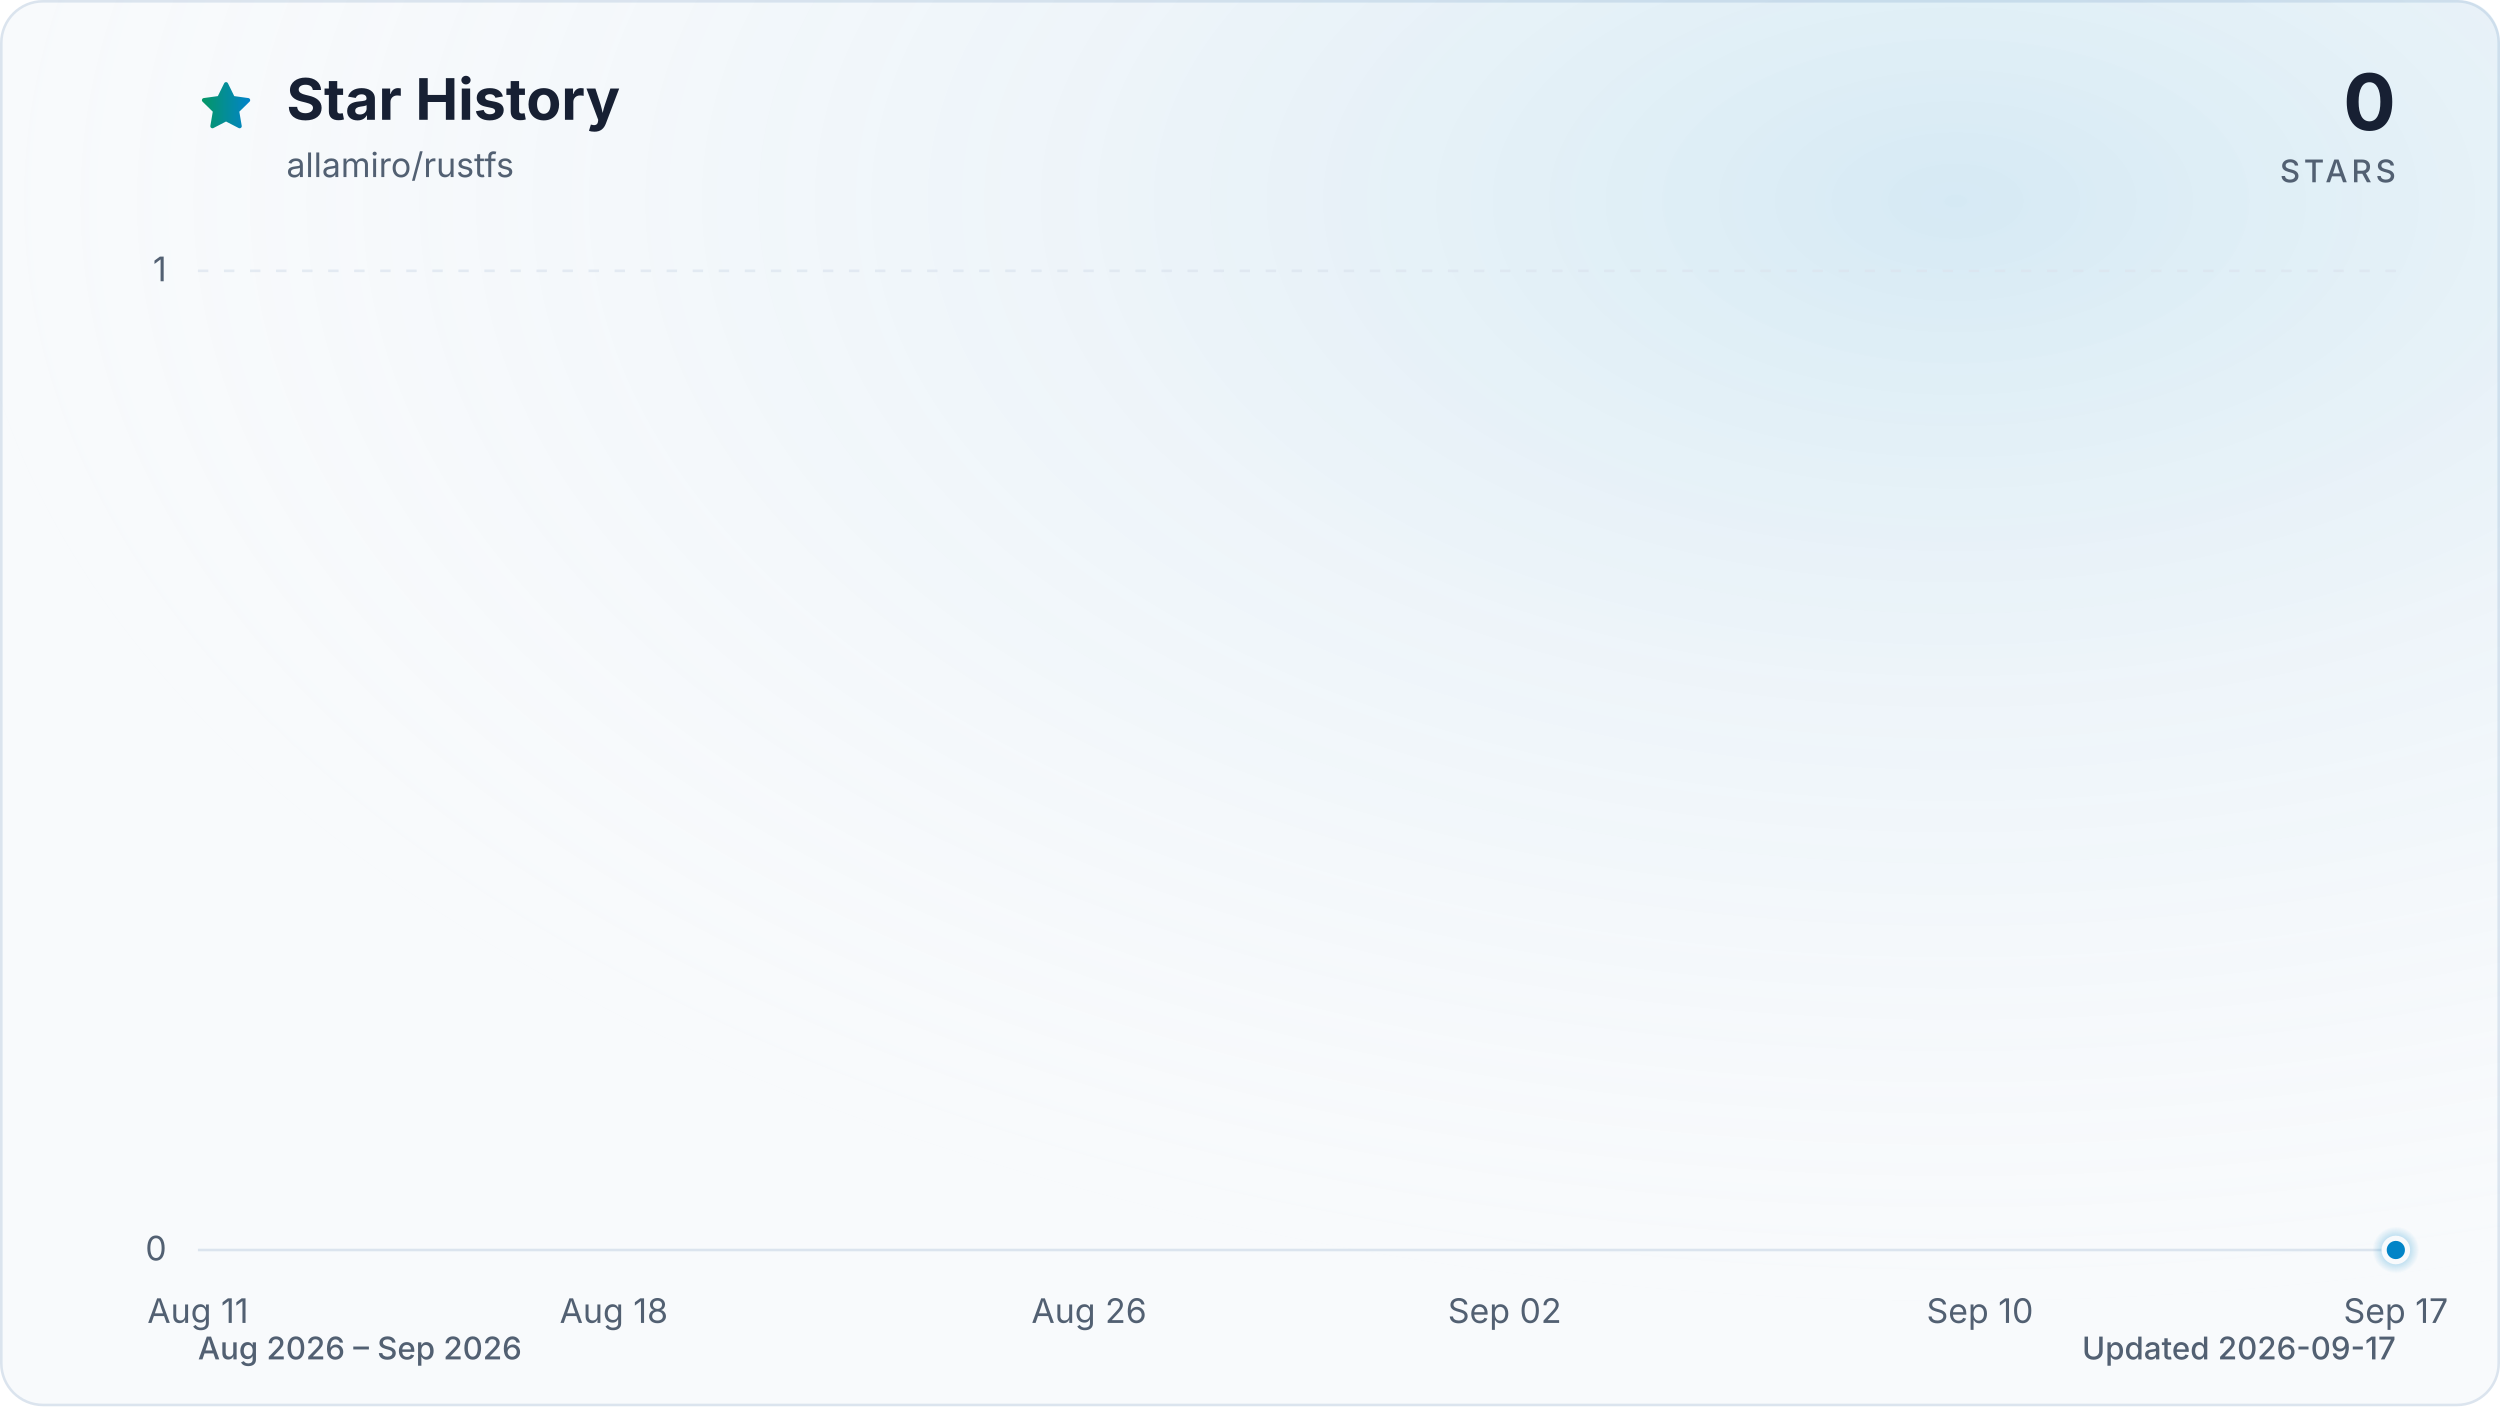
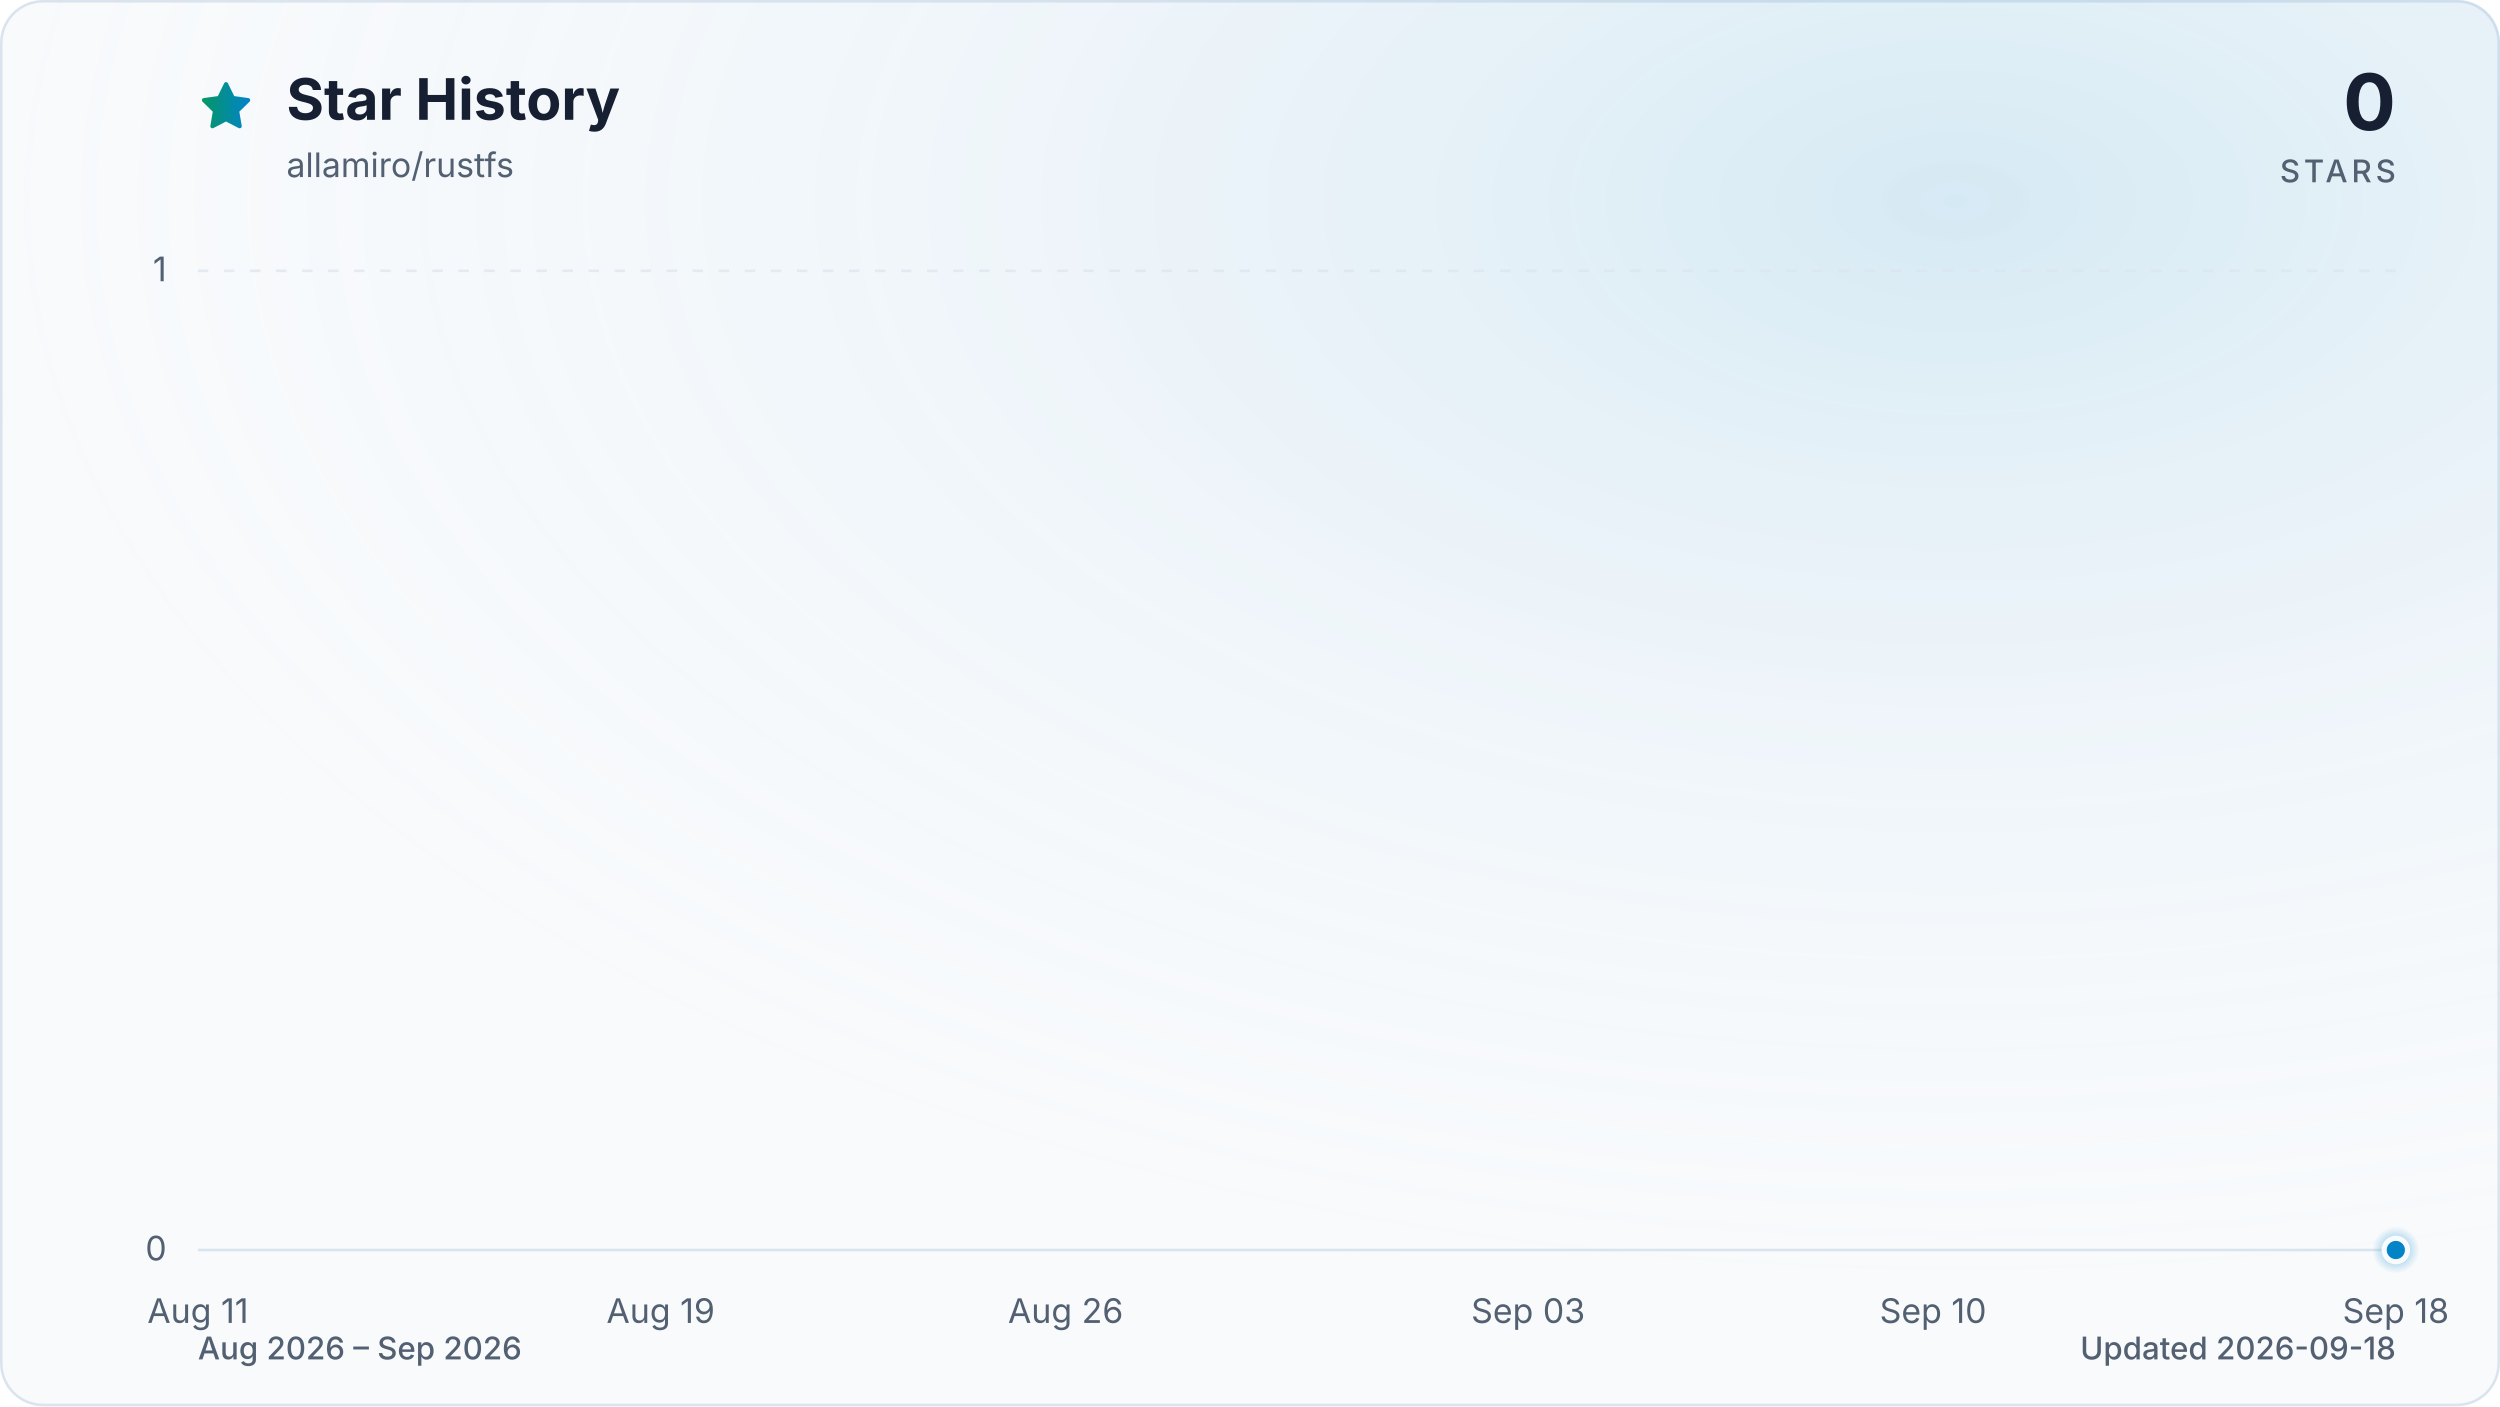
<svg xmlns="http://www.w3.org/2000/svg" viewBox="0 0 960 540" role="img" aria-labelledby="title description" data-style="gradient" data-variant="glow" data-animated="true">
  <defs>
    <linearGradient id="trend" x1="0" y1="0" x2="1" y2="0">
      <stop offset="0%" stop-color="#059669" />
      <stop offset="100%" stop-color="#0284c7" />
    </linearGradient>
    <linearGradient id="area" x1="0" y1="0" x2="0" y2="1">
      <stop offset="0%" stop-color="#059669" stop-opacity="0.30" />
      <stop offset="55%" stop-color="#0284c7" stop-opacity="0.10" />
      <stop offset="100%" stop-color="#0284c7" stop-opacity="0.01" />
    </linearGradient>
    <radialGradient id="marker-halo" cx="50%" cy="50%" r="50%">
      <stop offset="0%" stop-color="#0284c7" stop-opacity="0.55" />
      <stop offset="100%" stop-color="#0284c7" stop-opacity="0" />
    </radialGradient>
    <radialGradient id="surface-glow" cx="78%" cy="14%" r="80%">
      <stop offset="0%" stop-color="#0284c7" stop-opacity="0.14" />
      <stop offset="100%" stop-color="#f8fafc" stop-opacity="0" />
    </radialGradient>
    <filter id="trend-glow" x="-20%" y="-20%" width="140%" height="140%">
      <feGaussianBlur stdDeviation="7" />
    </filter>
  </defs>
  <style>
.trend-enter{transform-box:fill-box;transform-origin:center;animation:trend-enter 520ms cubic-bezier(0.16,1,0.3,1)}
.marker-enter{transform-box:fill-box;transform-origin:center;animation:marker-enter 320ms cubic-bezier(0.16,1,0.3,1) 200ms both}
.marker-pulse{transform-box:fill-box;transform-origin:center;animation:marker-pulse 2.6s ease-out infinite}
@keyframes trend-enter{from{opacity:.35;transform:translateY(10px)}to{opacity:1;transform:translateY(0)}}
@keyframes marker-enter{from{opacity:0;transform:scale(.4)}to{opacity:1;transform:scale(1)}}
@keyframes marker-pulse{0%{opacity:.5;transform:scale(.7)}70%,100%{opacity:0;transform:scale(2.1)}}
@media (prefers-reduced-motion:reduce){.trend-enter,.marker-enter,.marker-pulse{animation:none!important}}
@media (prefers-reduced-motion:reduce){.marker-pulse{opacity:0}}
</style>
  <rect x="0.5" y="0.5" width="959" height="539" fill="#f8fafc" stroke="#dbe4ee" stroke-width="1" rx="16" />
  <rect width="960" height="540" fill="url(#surface-glow)" rx="16" />
  <path d="M12 2.6l2.9 5.9 6.5.9-4.7 4.6 1.1 6.5-5.8-3-5.8 3 1.1-6.5-4.7-4.6 6.5-.9L12 2.6Z" transform="translate(76 30) scale(.9)" fill="url(#trend)" stroke="url(#trend)" stroke-width="1.8" stroke-linejoin="round" aria-hidden="true" />
  <text x="110" y="46" fill="#172033" font-family="ui-sans-serif, system-ui, -apple-system, BlinkMacSystemFont, 'Segoe UI', sans-serif" font-size="22" font-weight="700">Star History</text>
  <text x="110" y="68" fill="#526072" font-family="ui-sans-serif, system-ui, -apple-system, BlinkMacSystemFont, 'Segoe UI', sans-serif" font-size="13">allamiro/rustfs</text>
  <text x="920" y="50" fill="#172033" font-family="ui-sans-serif, system-ui, -apple-system, BlinkMacSystemFont, 'Segoe UI', sans-serif" font-size="30" font-weight="700" text-anchor="end">0</text>
  <text x="920" y="70" fill="#526072" font-family="ui-sans-serif, system-ui, -apple-system, BlinkMacSystemFont, 'Segoe UI', sans-serif" font-size="12" font-weight="500" letter-spacing="1.5" text-anchor="end">STARS</text>
  <line x1="76" y1="480.0" x2="920" y2="480.0" stroke="#dbe4ee" stroke-width="1" stroke-dasharray="0" opacity="1" />
  <text x="64" y="484.0" fill="#526072" font-family="ui-sans-serif, system-ui, -apple-system, BlinkMacSystemFont, 'Segoe UI', sans-serif" font-size="13" text-anchor="end">0</text>
  <line x1="76" y1="104.0" x2="920" y2="104.0" stroke="#dbe4ee" stroke-width="1" stroke-dasharray="4 6" opacity="0.7" />
  <text x="64" y="108.0" fill="#526072" font-family="ui-sans-serif, system-ui, -apple-system, BlinkMacSystemFont, 'Segoe UI', sans-serif" font-size="13" text-anchor="end">1</text>
  <text x="76.0" y="508" fill="#526072" font-family="ui-sans-serif, system-ui, -apple-system, BlinkMacSystemFont, 'Segoe UI', sans-serif" font-size="13" text-anchor="middle">Aug 11</text>
-   <text x="235.7" y="508" fill="#526072" font-family="ui-sans-serif, system-ui, -apple-system, BlinkMacSystemFont, 'Segoe UI', sans-serif" font-size="13" text-anchor="middle">Aug 18</text>
-   <text x="418.2" y="508" fill="#526072" font-family="ui-sans-serif, system-ui, -apple-system, BlinkMacSystemFont, 'Segoe UI', sans-serif" font-size="13" text-anchor="middle">Aug 26</text>
-   <text x="577.8" y="508" fill="#526072" font-family="ui-sans-serif, system-ui, -apple-system, BlinkMacSystemFont, 'Segoe UI', sans-serif" font-size="13" text-anchor="middle">Sep 02</text>
-   <text x="760.3" y="508" fill="#526072" font-family="ui-sans-serif, system-ui, -apple-system, BlinkMacSystemFont, 'Segoe UI', sans-serif" font-size="13" text-anchor="middle">Sep 10</text>
-   <text x="920.0" y="508" fill="#526072" font-family="ui-sans-serif, system-ui, -apple-system, BlinkMacSystemFont, 'Segoe UI', sans-serif" font-size="13" text-anchor="middle">Sep 17</text>
+   <text x="253.7" y="508" fill="#526072" font-family="ui-sans-serif, system-ui, -apple-system, BlinkMacSystemFont, 'Segoe UI', sans-serif" font-size="13" text-anchor="middle">Aug 19</text>
+   <text x="409.2" y="508" fill="#526072" font-family="ui-sans-serif, system-ui, -apple-system, BlinkMacSystemFont, 'Segoe UI', sans-serif" font-size="13" text-anchor="middle">Aug 26</text>
+   <text x="586.8" y="508" fill="#526072" font-family="ui-sans-serif, system-ui, -apple-system, BlinkMacSystemFont, 'Segoe UI', sans-serif" font-size="13" text-anchor="middle">Sep 03</text>
+   <text x="742.3" y="508" fill="#526072" font-family="ui-sans-serif, system-ui, -apple-system, BlinkMacSystemFont, 'Segoe UI', sans-serif" font-size="13" text-anchor="middle">Sep 10</text>
+   <text x="920.0" y="508" fill="#526072" font-family="ui-sans-serif, system-ui, -apple-system, BlinkMacSystemFont, 'Segoe UI', sans-serif" font-size="13" text-anchor="middle">Sep 18</text>
  <g class="trend-enter">
-     <path d="M 76.0 480.0 C 83.6 480.0, 91.2 480.0, 98.8 480.0 C 106.4 480.0, 114.0 480.0, 121.6 480.0 C 129.2 480.0, 136.8 480.0, 144.4 480.0 C 152.0 480.0, 159.6 480.0, 167.2 480.0 C 174.8 480.0, 182.5 480.0, 190.1 480.0 C 197.7 480.0, 205.3 480.0, 212.9 480.0 C 220.5 480.0, 228.1 480.0, 235.7 480.0 C 243.3 480.0, 250.9 480.0, 258.5 480.0 C 266.1 480.0, 273.7 480.0, 281.3 480.0 C 288.9 480.0, 296.5 480.0, 304.1 480.0 C 311.7 480.0, 319.3 480.0, 326.9 480.0 C 334.5 480.0, 342.1 480.0, 349.7 480.0 C 357.3 480.0, 364.9 480.0, 372.5 480.0 C 380.1 480.0, 387.7 480.0, 395.4 480.0 C 403.0 480.0, 410.6 480.0, 418.2 480.0 C 425.8 480.0, 433.4 480.0, 441.0 480.0 C 448.6 480.0, 456.2 480.0, 463.8 480.0 C 471.4 480.0, 479.0 480.0, 486.6 480.0 C 494.2 480.0, 501.8 480.0, 509.4 480.0 C 517.0 480.0, 524.6 480.0, 532.2 480.0 C 539.8 480.0, 547.4 480.0, 555.0 480.0 C 562.6 480.0, 570.2 480.0, 577.8 480.0 C 585.4 480.0, 593.0 480.0, 600.6 480.0 C 608.3 480.0, 615.9 480.0, 623.5 480.0 C 631.1 480.0, 638.7 480.0, 646.3 480.0 C 653.9 480.0, 661.5 480.0, 669.1 480.0 C 676.7 480.0, 684.3 480.0, 691.9 480.0 C 699.5 480.0, 707.1 480.0, 714.7 480.0 C 722.3 480.0, 729.9 480.0, 737.5 480.0 C 745.1 480.0, 752.7 480.0, 760.3 480.0 C 767.9 480.0, 775.5 480.0, 783.1 480.0 C 790.7 480.0, 798.3 480.0, 805.9 480.0 C 813.5 480.0, 821.2 480.0, 828.8 480.0 C 836.4 480.0, 844.0 480.0, 851.6 480.0 C 859.2 480.0, 866.8 480.0, 874.4 480.0 C 882.0 480.0, 889.6 480.0, 897.2 480.0 C 904.8 480.0, 912.4 480.0, 920.0 480.0 L 920.0 480.0 L 76.0 480.0 Z" fill="url(#area)" />
-     <path d="M 76.0 480.0 C 83.6 480.0, 91.2 480.0, 98.8 480.0 C 106.4 480.0, 114.0 480.0, 121.6 480.0 C 129.2 480.0, 136.8 480.0, 144.4 480.0 C 152.0 480.0, 159.6 480.0, 167.2 480.0 C 174.8 480.0, 182.5 480.0, 190.1 480.0 C 197.7 480.0, 205.3 480.0, 212.9 480.0 C 220.5 480.0, 228.1 480.0, 235.7 480.0 C 243.3 480.0, 250.9 480.0, 258.5 480.0 C 266.1 480.0, 273.7 480.0, 281.3 480.0 C 288.9 480.0, 296.5 480.0, 304.1 480.0 C 311.7 480.0, 319.3 480.0, 326.9 480.0 C 334.5 480.0, 342.1 480.0, 349.7 480.0 C 357.3 480.0, 364.9 480.0, 372.5 480.0 C 380.1 480.0, 387.7 480.0, 395.4 480.0 C 403.0 480.0, 410.6 480.0, 418.2 480.0 C 425.8 480.0, 433.4 480.0, 441.0 480.0 C 448.6 480.0, 456.2 480.0, 463.8 480.0 C 471.4 480.0, 479.0 480.0, 486.6 480.0 C 494.2 480.0, 501.8 480.0, 509.4 480.0 C 517.0 480.0, 524.6 480.0, 532.2 480.0 C 539.8 480.0, 547.4 480.0, 555.0 480.0 C 562.6 480.0, 570.2 480.0, 577.8 480.0 C 585.4 480.0, 593.0 480.0, 600.6 480.0 C 608.3 480.0, 615.9 480.0, 623.5 480.0 C 631.1 480.0, 638.7 480.0, 646.3 480.0 C 653.9 480.0, 661.5 480.0, 669.1 480.0 C 676.7 480.0, 684.3 480.0, 691.9 480.0 C 699.5 480.0, 707.1 480.0, 714.7 480.0 C 722.3 480.0, 729.9 480.0, 737.5 480.0 C 745.1 480.0, 752.7 480.0, 760.3 480.0 C 767.9 480.0, 775.5 480.0, 783.1 480.0 C 790.7 480.0, 798.3 480.0, 805.9 480.0 C 813.5 480.0, 821.2 480.0, 828.8 480.0 C 836.4 480.0, 844.0 480.0, 851.6 480.0 C 859.2 480.0, 866.8 480.0, 874.4 480.0 C 882.0 480.0, 889.6 480.0, 897.2 480.0 C 904.8 480.0, 912.4 480.0, 920.0 480.0" fill="none" stroke="url(#trend)" stroke-width="12" stroke-linecap="round" stroke-linejoin="round" opacity="0.16" filter="url(#trend-glow)" />
-     <path d="M 76.0 480.0 C 83.6 480.0, 91.2 480.0, 98.8 480.0 C 106.4 480.0, 114.0 480.0, 121.6 480.0 C 129.2 480.0, 136.8 480.0, 144.4 480.0 C 152.0 480.0, 159.6 480.0, 167.2 480.0 C 174.8 480.0, 182.5 480.0, 190.1 480.0 C 197.7 480.0, 205.3 480.0, 212.9 480.0 C 220.5 480.0, 228.1 480.0, 235.7 480.0 C 243.3 480.0, 250.9 480.0, 258.5 480.0 C 266.1 480.0, 273.7 480.0, 281.3 480.0 C 288.9 480.0, 296.5 480.0, 304.1 480.0 C 311.7 480.0, 319.3 480.0, 326.9 480.0 C 334.5 480.0, 342.1 480.0, 349.7 480.0 C 357.3 480.0, 364.9 480.0, 372.5 480.0 C 380.1 480.0, 387.7 480.0, 395.4 480.0 C 403.0 480.0, 410.6 480.0, 418.2 480.0 C 425.8 480.0, 433.4 480.0, 441.0 480.0 C 448.6 480.0, 456.2 480.0, 463.8 480.0 C 471.4 480.0, 479.0 480.0, 486.6 480.0 C 494.2 480.0, 501.8 480.0, 509.4 480.0 C 517.0 480.0, 524.6 480.0, 532.2 480.0 C 539.8 480.0, 547.4 480.0, 555.0 480.0 C 562.6 480.0, 570.2 480.0, 577.8 480.0 C 585.4 480.0, 593.0 480.0, 600.6 480.0 C 608.3 480.0, 615.9 480.0, 623.5 480.0 C 631.1 480.0, 638.7 480.0, 646.3 480.0 C 653.9 480.0, 661.5 480.0, 669.1 480.0 C 676.7 480.0, 684.3 480.0, 691.9 480.0 C 699.5 480.0, 707.1 480.0, 714.7 480.0 C 722.3 480.0, 729.9 480.0, 737.5 480.0 C 745.1 480.0, 752.7 480.0, 760.3 480.0 C 767.9 480.0, 775.5 480.0, 783.1 480.0 C 790.7 480.0, 798.3 480.0, 805.9 480.0 C 813.5 480.0, 821.2 480.0, 828.8 480.0 C 836.4 480.0, 844.0 480.0, 851.6 480.0 C 859.2 480.0, 866.8 480.0, 874.4 480.0 C 882.0 480.0, 889.6 480.0, 897.2 480.0 C 904.8 480.0, 912.4 480.0, 920.0 480.0" fill="none" stroke="url(#trend)" stroke-width="3" stroke-linecap="round" stroke-linejoin="round" />
+     <path d="M 76.0 480.0 C 83.4 480.0, 90.8 480.0, 98.2 480.0 C 105.6 480.0, 113.0 480.0, 120.4 480.0 C 127.8 480.0, 135.2 480.0, 142.6 480.0 C 150.0 480.0, 157.4 480.0, 164.8 480.0 C 172.2 480.0, 179.6 480.0, 187.1 480.0 C 194.5 480.0, 201.9 480.0, 209.3 480.0 C 216.7 480.0, 224.1 480.0, 231.5 480.0 C 238.9 480.0, 246.3 480.0, 253.7 480.0 C 261.1 480.0, 268.5 480.0, 275.9 480.0 C 283.3 480.0, 290.7 480.0, 298.1 480.0 C 305.5 480.0, 312.9 480.0, 320.3 480.0 C 327.7 480.0, 335.1 480.0, 342.5 480.0 C 349.9 480.0, 357.3 480.0, 364.7 480.0 C 372.1 480.0, 379.5 480.0, 386.9 480.0 C 394.4 480.0, 401.8 480.0, 409.2 480.0 C 416.6 480.0, 424.0 480.0, 431.4 480.0 C 438.8 480.0, 446.2 480.0, 453.6 480.0 C 461.0 480.0, 468.4 480.0, 475.8 480.0 C 483.2 480.0, 490.6 480.0, 498.0 480.0 C 505.4 480.0, 512.8 480.0, 520.2 480.0 C 527.6 480.0, 535.0 480.0, 542.4 480.0 C 549.8 480.0, 557.2 480.0, 564.6 480.0 C 572.0 480.0, 579.4 480.0, 586.8 480.0 C 594.2 480.0, 601.6 480.0, 609.1 480.0 C 616.5 480.0, 623.9 480.0, 631.3 480.0 C 638.7 480.0, 646.1 480.0, 653.5 480.0 C 660.9 480.0, 668.3 480.0, 675.7 480.0 C 683.1 480.0, 690.5 480.0, 697.9 480.0 C 705.3 480.0, 712.7 480.0, 720.1 480.0 C 727.5 480.0, 734.9 480.0, 742.3 480.0 C 749.7 480.0, 757.1 480.0, 764.5 480.0 C 771.9 480.0, 779.3 480.0, 786.7 480.0 C 794.1 480.0, 801.5 480.0, 808.9 480.0 C 816.4 480.0, 823.8 480.0, 831.2 480.0 C 838.6 480.0, 846.0 480.0, 853.4 480.0 C 860.8 480.0, 868.2 480.0, 875.6 480.0 C 883.0 480.0, 890.4 480.0, 897.8 480.0 C 905.2 480.0, 912.6 480.0, 920.0 480.0 L 920.0 480.0 L 76.0 480.0 Z" fill="url(#area)" />
+     <path d="M 76.0 480.0 C 83.4 480.0, 90.8 480.0, 98.2 480.0 C 105.6 480.0, 113.0 480.0, 120.4 480.0 C 127.8 480.0, 135.2 480.0, 142.6 480.0 C 150.0 480.0, 157.4 480.0, 164.8 480.0 C 172.2 480.0, 179.6 480.0, 187.1 480.0 C 194.5 480.0, 201.9 480.0, 209.3 480.0 C 216.7 480.0, 224.1 480.0, 231.5 480.0 C 238.9 480.0, 246.3 480.0, 253.7 480.0 C 261.1 480.0, 268.5 480.0, 275.9 480.0 C 283.3 480.0, 290.7 480.0, 298.1 480.0 C 305.5 480.0, 312.9 480.0, 320.3 480.0 C 327.7 480.0, 335.1 480.0, 342.5 480.0 C 349.9 480.0, 357.3 480.0, 364.7 480.0 C 372.1 480.0, 379.5 480.0, 386.9 480.0 C 394.4 480.0, 401.8 480.0, 409.2 480.0 C 416.6 480.0, 424.0 480.0, 431.4 480.0 C 438.8 480.0, 446.2 480.0, 453.6 480.0 C 461.0 480.0, 468.4 480.0, 475.8 480.0 C 483.2 480.0, 490.6 480.0, 498.0 480.0 C 505.4 480.0, 512.8 480.0, 520.2 480.0 C 527.6 480.0, 535.0 480.0, 542.4 480.0 C 549.8 480.0, 557.2 480.0, 564.6 480.0 C 572.0 480.0, 579.4 480.0, 586.8 480.0 C 594.2 480.0, 601.6 480.0, 609.1 480.0 C 616.5 480.0, 623.9 480.0, 631.3 480.0 C 638.7 480.0, 646.1 480.0, 653.5 480.0 C 660.9 480.0, 668.3 480.0, 675.7 480.0 C 683.1 480.0, 690.5 480.0, 697.9 480.0 C 705.3 480.0, 712.7 480.0, 720.1 480.0 C 727.5 480.0, 734.9 480.0, 742.3 480.0 C 749.7 480.0, 757.1 480.0, 764.5 480.0 C 771.9 480.0, 779.3 480.0, 786.7 480.0 C 794.1 480.0, 801.5 480.0, 808.9 480.0 C 816.4 480.0, 823.8 480.0, 831.2 480.0 C 838.6 480.0, 846.0 480.0, 853.4 480.0 C 860.8 480.0, 868.2 480.0, 875.6 480.0 C 883.0 480.0, 890.4 480.0, 897.8 480.0 C 905.2 480.0, 912.6 480.0, 920.0 480.0" fill="none" stroke="url(#trend)" stroke-width="12" stroke-linecap="round" stroke-linejoin="round" opacity="0.16" filter="url(#trend-glow)" />
+     <path d="M 76.0 480.0 C 83.4 480.0, 90.8 480.0, 98.2 480.0 C 105.6 480.0, 113.0 480.0, 120.4 480.0 C 127.8 480.0, 135.2 480.0, 142.6 480.0 C 150.0 480.0, 157.4 480.0, 164.8 480.0 C 172.2 480.0, 179.6 480.0, 187.1 480.0 C 194.5 480.0, 201.9 480.0, 209.3 480.0 C 216.7 480.0, 224.1 480.0, 231.5 480.0 C 238.9 480.0, 246.3 480.0, 253.7 480.0 C 261.1 480.0, 268.5 480.0, 275.9 480.0 C 283.3 480.0, 290.7 480.0, 298.1 480.0 C 305.5 480.0, 312.9 480.0, 320.3 480.0 C 327.7 480.0, 335.1 480.0, 342.5 480.0 C 349.9 480.0, 357.3 480.0, 364.7 480.0 C 372.1 480.0, 379.5 480.0, 386.9 480.0 C 394.4 480.0, 401.8 480.0, 409.2 480.0 C 416.6 480.0, 424.0 480.0, 431.4 480.0 C 438.8 480.0, 446.2 480.0, 453.6 480.0 C 461.0 480.0, 468.4 480.0, 475.8 480.0 C 483.2 480.0, 490.6 480.0, 498.0 480.0 C 505.4 480.0, 512.8 480.0, 520.2 480.0 C 527.6 480.0, 535.0 480.0, 542.4 480.0 C 549.8 480.0, 557.2 480.0, 564.6 480.0 C 572.0 480.0, 579.4 480.0, 586.8 480.0 C 594.2 480.0, 601.6 480.0, 609.1 480.0 C 616.5 480.0, 623.9 480.0, 631.3 480.0 C 638.7 480.0, 646.1 480.0, 653.5 480.0 C 660.9 480.0, 668.3 480.0, 675.7 480.0 C 683.1 480.0, 690.5 480.0, 697.9 480.0 C 705.3 480.0, 712.7 480.0, 720.1 480.0 C 727.5 480.0, 734.9 480.0, 742.3 480.0 C 749.7 480.0, 757.1 480.0, 764.5 480.0 C 771.9 480.0, 779.3 480.0, 786.7 480.0 C 794.1 480.0, 801.5 480.0, 808.9 480.0 C 816.4 480.0, 823.8 480.0, 831.2 480.0 C 838.6 480.0, 846.0 480.0, 853.4 480.0 C 860.8 480.0, 868.2 480.0, 875.6 480.0 C 883.0 480.0, 890.4 480.0, 897.8 480.0 C 905.2 480.0, 912.6 480.0, 920.0 480.0" fill="none" stroke="url(#trend)" stroke-width="3" stroke-linecap="round" stroke-linejoin="round" />
  </g>
  <g class="marker-enter">
    <circle class="marker-pulse" cx="920.0" cy="480.0" r="9" fill="url(#marker-halo)" />
    <circle cx="920.0" cy="480.0" r="4.5" fill="#0284c7" stroke="#f8fafc" stroke-width="2" />
  </g>
  <text x="76" y="522" fill="#526072" font-family="ui-sans-serif, system-ui, -apple-system, BlinkMacSystemFont, 'Segoe UI', sans-serif" font-size="12" font-weight="500">Aug 2026 – Sep 2026</text>
-   <text x="920" y="522" fill="#526072" font-family="ui-sans-serif, system-ui, -apple-system, BlinkMacSystemFont, 'Segoe UI', sans-serif" font-size="12" font-weight="500" text-anchor="end">Updated 2026-09-17</text>
+   <text x="920" y="522" fill="#526072" font-family="ui-sans-serif, system-ui, -apple-system, BlinkMacSystemFont, 'Segoe UI', sans-serif" font-size="12" font-weight="500" text-anchor="end">Updated 2026-09-18</text>
</svg>
